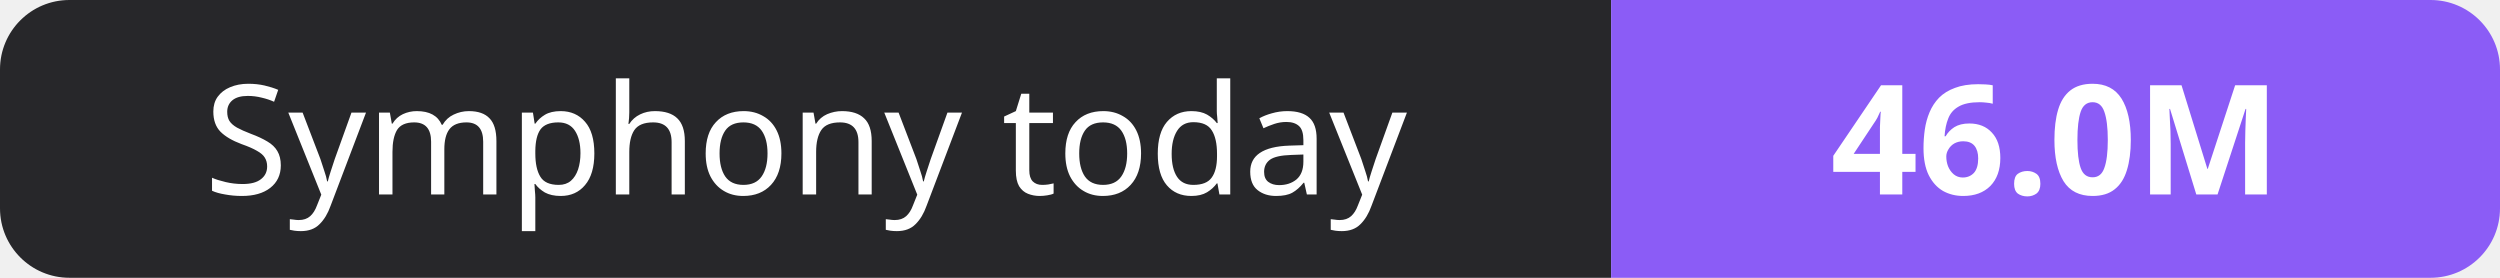
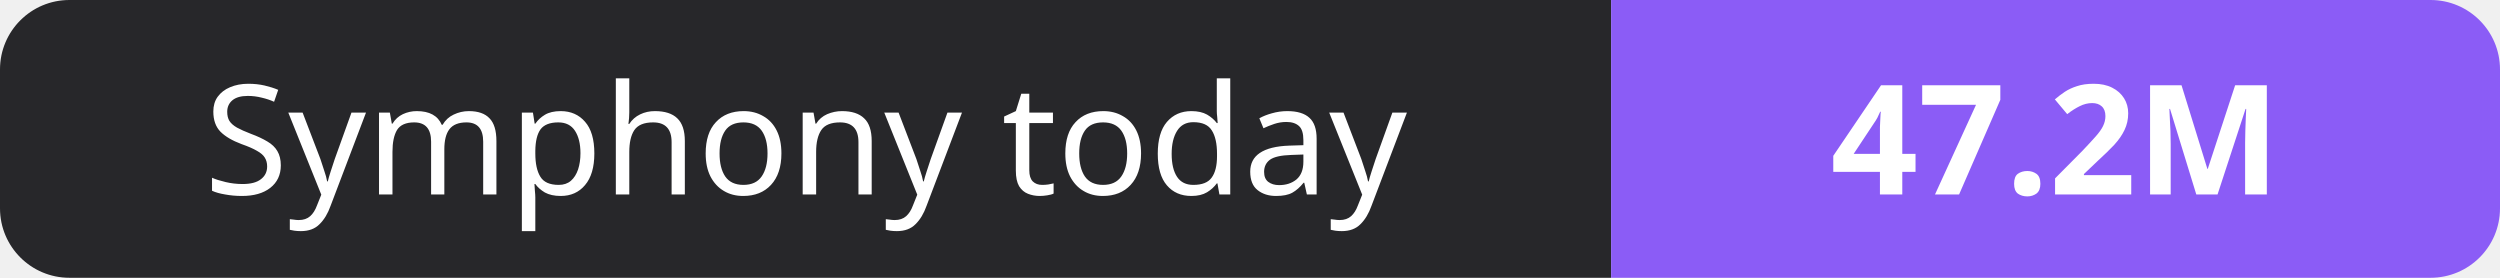
- <svg xmlns="http://www.w3.org/2000/svg" width="180" height="20" role="img" aria-label="Symphony today: 46.0M">
+ <svg xmlns="http://www.w3.org/2000/svg" width="180" height="20" role="img" aria-label="Symphony today: 47.2M">
  <clipPath id="r">
    <rect width="180" height="20" rx="5" fill="#fff" />
  </clipPath>
  <g clip-path="url(#r)">
    <rect width="116" height="20" fill="#27272a" />
    <rect x="116" width="64" height="20" fill="#8b5cf6" />
  </g>
  <g fill="#fff" text-anchor="middle" font-family="Verdana,Geneva,sans-serif" font-size="11">
    <text x="58.0" y="14">Symphony today</text>
-     <text x="148.0" y="14" font-weight="700">46.0M</text>
+     <text x="148.0" y="14" font-weight="700">47.2M</text>
  </g>
</svg>
